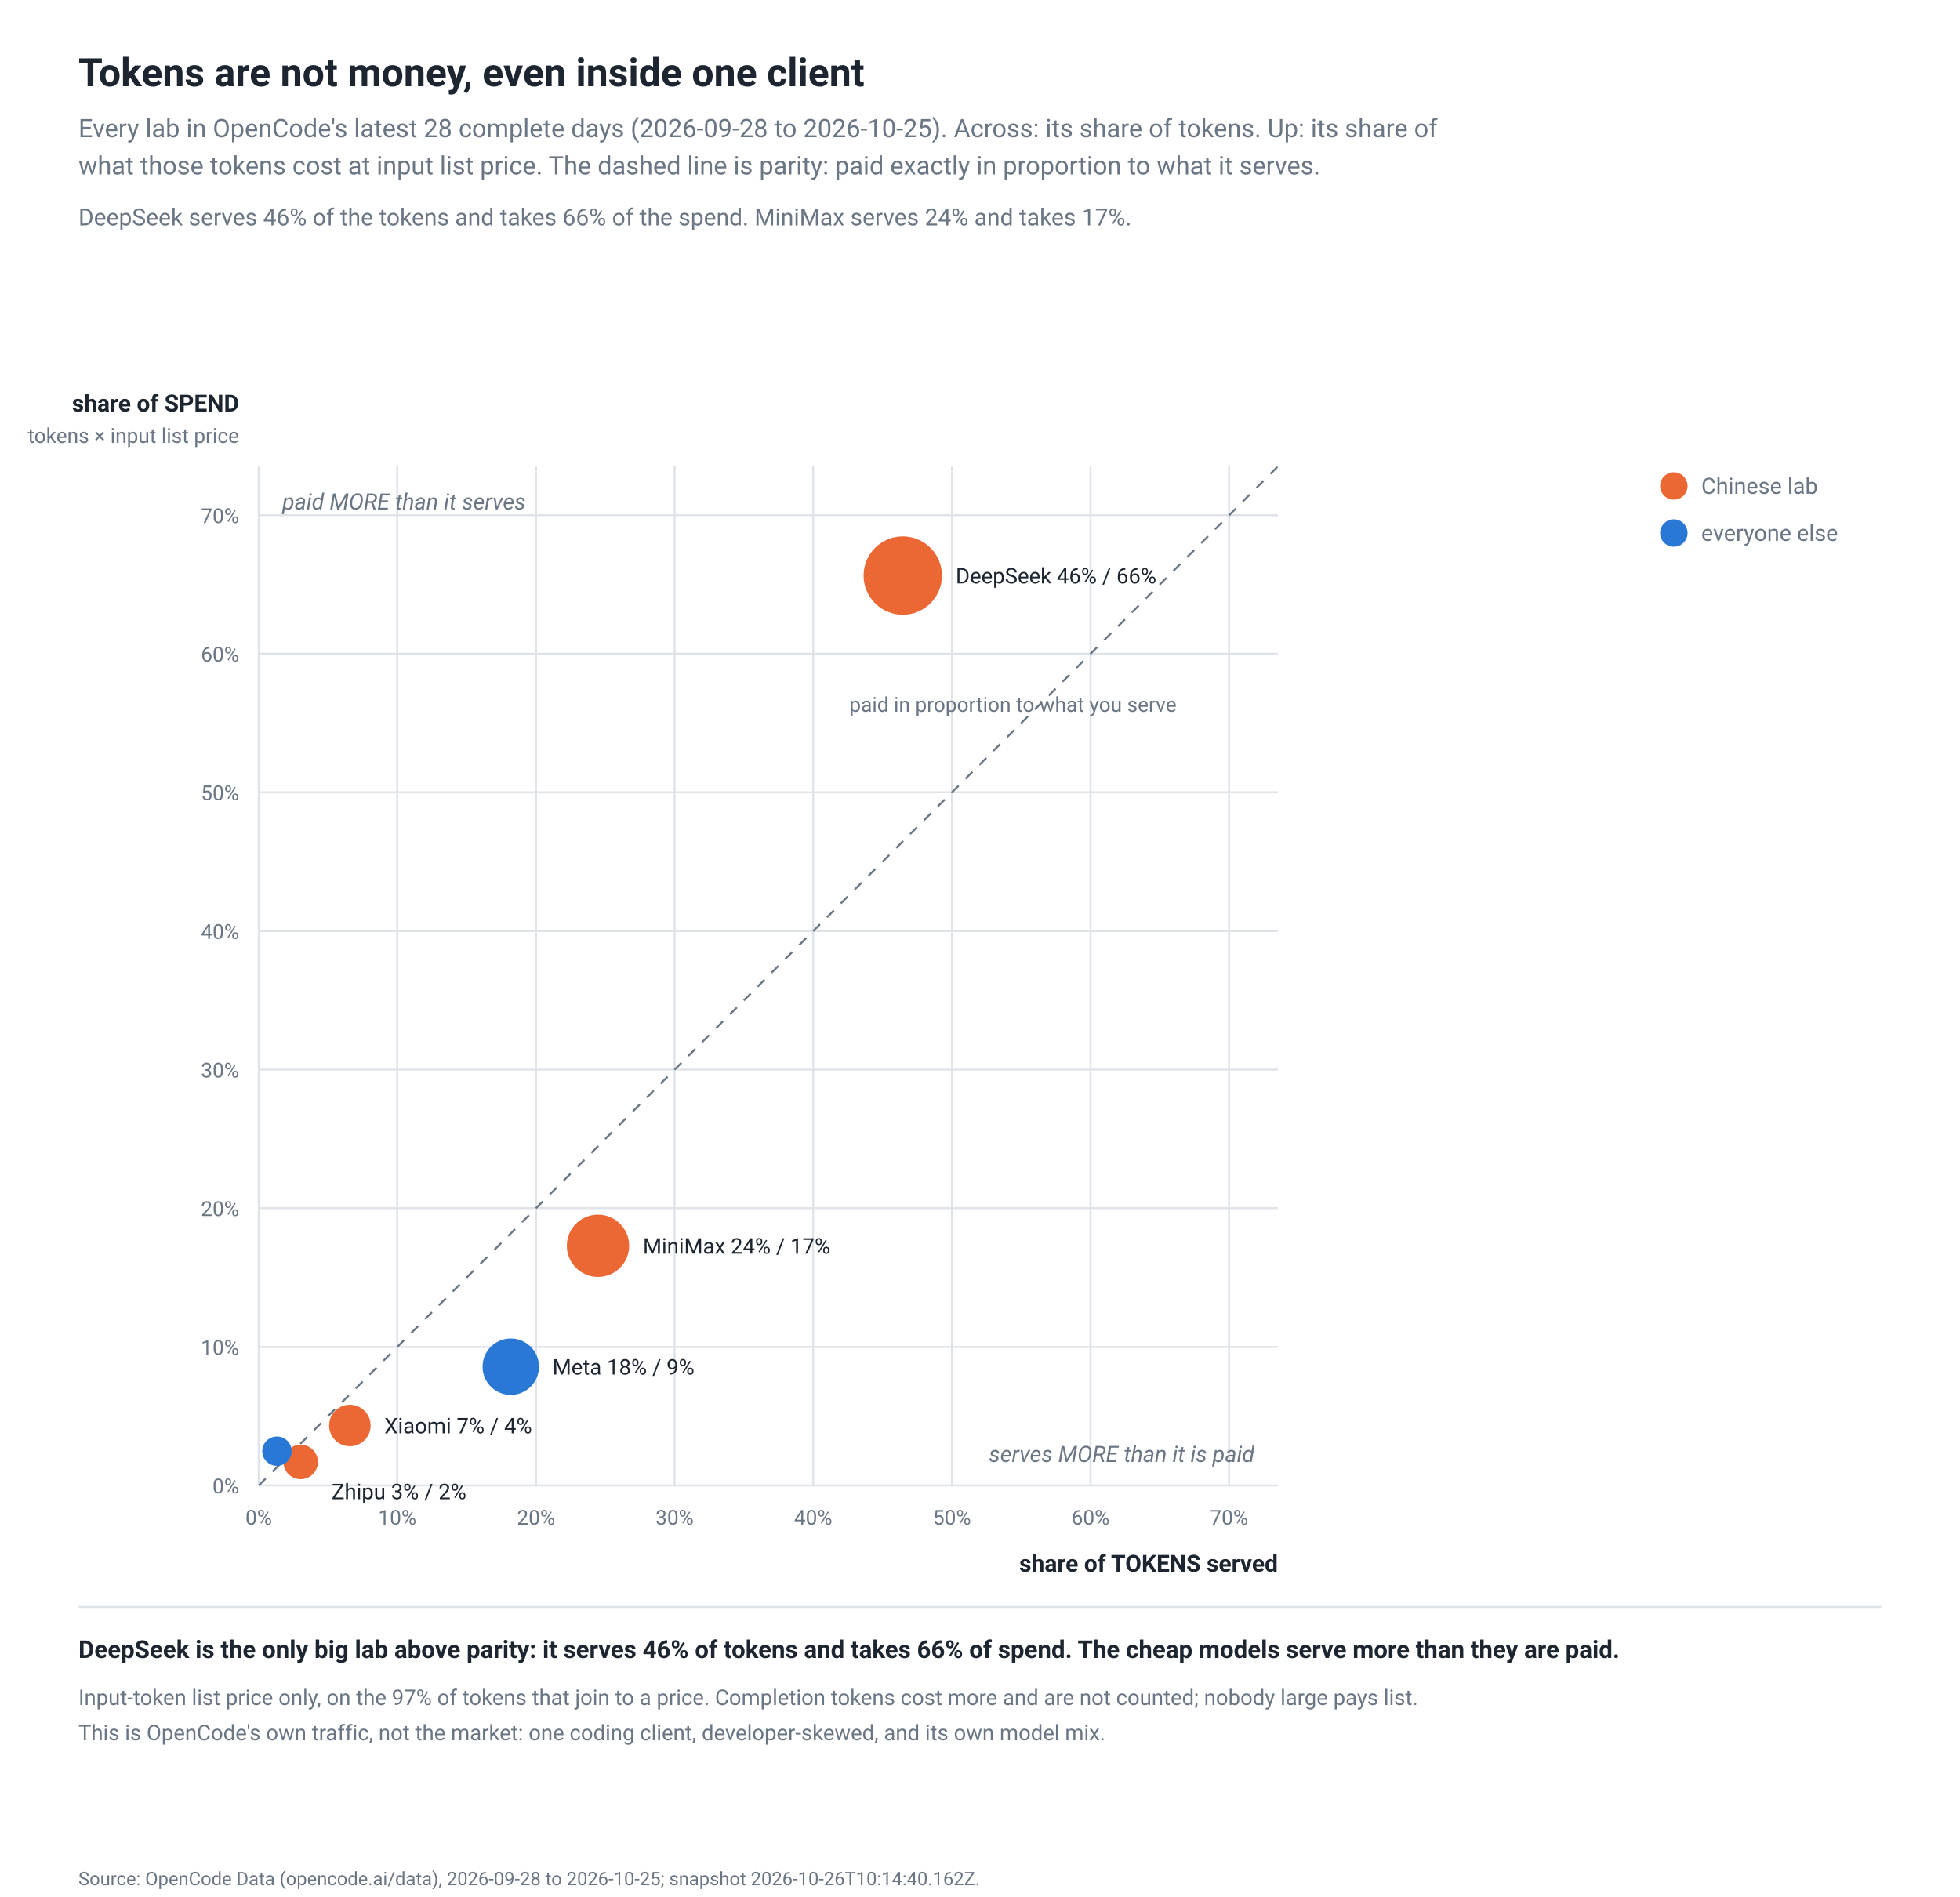
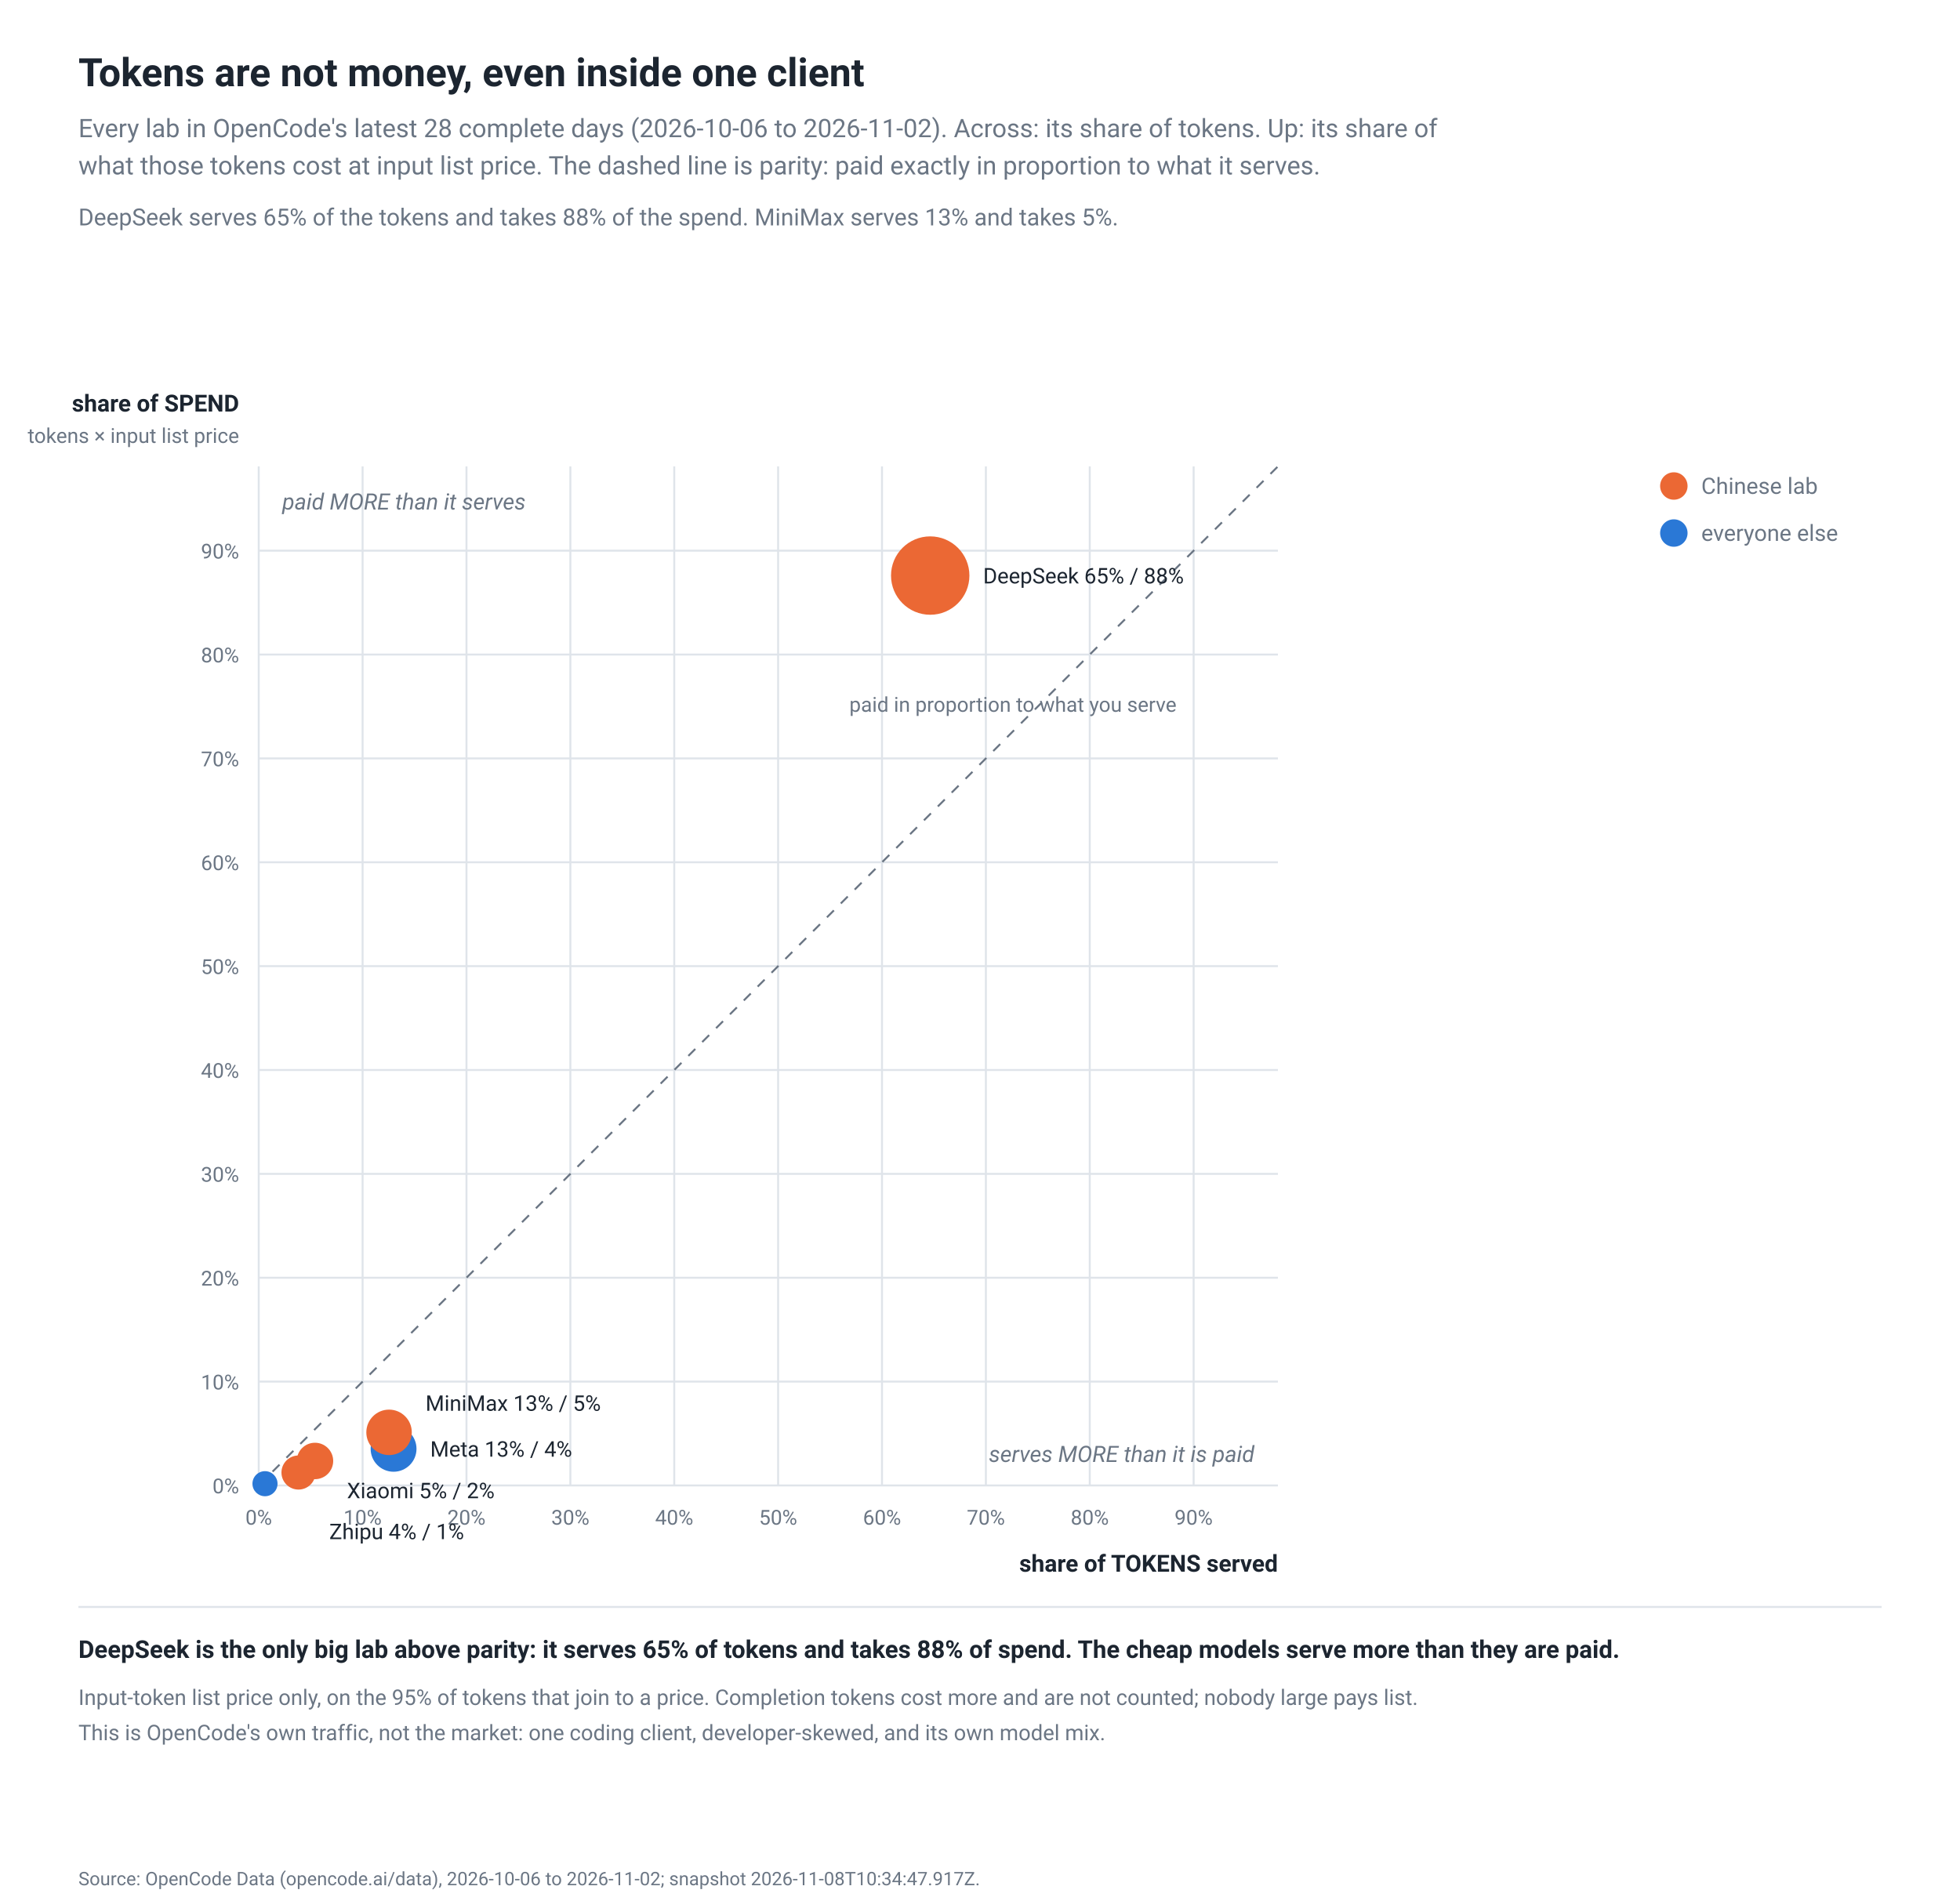
<svg xmlns="http://www.w3.org/2000/svg" width="1000" height="968" viewBox="0 0 1000 968" role="img">
  <rect width="1000" height="968" fill="#ffffff" />
  <rect x="0.0" y="0.0" width="1000.0" height="968.0" fill="#ffffff" fill-opacity="1.0" stroke="none" stroke-width="1" rx="0" />
  <text x="40.0" y="44.0" font-family="-apple-system,BlinkMacSystemFont,'Segoe UI',Roboto,Helvetica,Arial,sans-serif" font-size="20" fill="#1c2530" text-anchor="start" font-weight="600">Tokens are not money, even inside one client</text>
-   <text x="40.0" y="70.0" font-family="-apple-system,BlinkMacSystemFont,'Segoe UI',Roboto,Helvetica,Arial,sans-serif" font-size="13" fill="#6b7684" text-anchor="start" font-weight="normal">Every lab in OpenCode's latest 28 complete days (2026-09-28 to 2026-10-25). Across: its share of tokens. Up: its share of</text>
+   <text x="40.0" y="70.0" font-family="-apple-system,BlinkMacSystemFont,'Segoe UI',Roboto,Helvetica,Arial,sans-serif" font-size="13" fill="#6b7684" text-anchor="start" font-weight="normal">Every lab in OpenCode's latest 28 complete days (2026-10-06 to 2026-11-02). Across: its share of tokens. Up: its share of</text>
  <text x="40.0" y="89.0" font-family="-apple-system,BlinkMacSystemFont,'Segoe UI',Roboto,Helvetica,Arial,sans-serif" font-size="13" fill="#6b7684" text-anchor="start" font-weight="normal">what those tokens cost at input list price. The dashed line is parity: paid exactly in proportion to what it serves.</text>
-   <text x="40.0" y="115.0" font-family="-apple-system,BlinkMacSystemFont,'Segoe UI',Roboto,Helvetica,Arial,sans-serif" font-size="12" fill="#6b7684" text-anchor="start" font-weight="normal">DeepSeek serves 46% of the tokens and takes 66% of the spend. MiniMax serves 24% and takes 17%.</text>
+   <text x="40.0" y="115.0" font-family="-apple-system,BlinkMacSystemFont,'Segoe UI',Roboto,Helvetica,Arial,sans-serif" font-size="12" fill="#6b7684" text-anchor="start" font-weight="normal">DeepSeek serves 65% of the tokens and takes 88% of the spend. MiniMax serves 13% and takes 5%.</text>
  <line x1="132.0" y1="758.0" x2="652.0" y2="758.0" stroke="#dfe4ea" stroke-width="1" stroke-opacity="1.0" />
  <text x="122.0" y="762.0" font-family="-apple-system,BlinkMacSystemFont,'Segoe UI',Roboto,Helvetica,Arial,sans-serif" font-size="10.5" fill="#6b7684" text-anchor="end" font-weight="normal">0%</text>
  <line x1="132.0" y1="238.0" x2="132.0" y2="758.0" stroke="#dfe4ea" stroke-width="1" stroke-opacity="1.0" />
  <text x="132.0" y="778.0" font-family="-apple-system,BlinkMacSystemFont,'Segoe UI',Roboto,Helvetica,Arial,sans-serif" font-size="10.5" fill="#6b7684" text-anchor="middle" font-weight="normal">0%</text>
-   <line x1="132.0" y1="687.3" x2="652.0" y2="687.3" stroke="#dfe4ea" stroke-width="1" stroke-opacity="1.0" />
-   <text x="122.0" y="691.3" font-family="-apple-system,BlinkMacSystemFont,'Segoe UI',Roboto,Helvetica,Arial,sans-serif" font-size="10.5" fill="#6b7684" text-anchor="end" font-weight="normal">10%</text>
-   <line x1="202.7" y1="238.0" x2="202.7" y2="758.0" stroke="#dfe4ea" stroke-width="1" stroke-opacity="1.0" />
-   <text x="202.7" y="778.0" font-family="-apple-system,BlinkMacSystemFont,'Segoe UI',Roboto,Helvetica,Arial,sans-serif" font-size="10.5" fill="#6b7684" text-anchor="middle" font-weight="normal">10%</text>
-   <line x1="132.0" y1="616.5" x2="652.0" y2="616.5" stroke="#dfe4ea" stroke-width="1" stroke-opacity="1.0" />
-   <text x="122.0" y="620.5" font-family="-apple-system,BlinkMacSystemFont,'Segoe UI',Roboto,Helvetica,Arial,sans-serif" font-size="10.5" fill="#6b7684" text-anchor="end" font-weight="normal">20%</text>
-   <line x1="273.5" y1="238.0" x2="273.5" y2="758.0" stroke="#dfe4ea" stroke-width="1" stroke-opacity="1.0" />
-   <text x="273.5" y="778.0" font-family="-apple-system,BlinkMacSystemFont,'Segoe UI',Roboto,Helvetica,Arial,sans-serif" font-size="10.5" fill="#6b7684" text-anchor="middle" font-weight="normal">20%</text>
-   <line x1="132.0" y1="545.8" x2="652.0" y2="545.8" stroke="#dfe4ea" stroke-width="1" stroke-opacity="1.0" />
-   <text x="122.0" y="549.8" font-family="-apple-system,BlinkMacSystemFont,'Segoe UI',Roboto,Helvetica,Arial,sans-serif" font-size="10.5" fill="#6b7684" text-anchor="end" font-weight="normal">30%</text>
-   <line x1="344.2" y1="238.0" x2="344.2" y2="758.0" stroke="#dfe4ea" stroke-width="1" stroke-opacity="1.0" />
-   <text x="344.2" y="778.0" font-family="-apple-system,BlinkMacSystemFont,'Segoe UI',Roboto,Helvetica,Arial,sans-serif" font-size="10.5" fill="#6b7684" text-anchor="middle" font-weight="normal">30%</text>
-   <line x1="132.0" y1="475.1" x2="652.0" y2="475.1" stroke="#dfe4ea" stroke-width="1" stroke-opacity="1.0" />
-   <text x="122.0" y="479.1" font-family="-apple-system,BlinkMacSystemFont,'Segoe UI',Roboto,Helvetica,Arial,sans-serif" font-size="10.5" fill="#6b7684" text-anchor="end" font-weight="normal">40%</text>
-   <line x1="414.9" y1="238.0" x2="414.9" y2="758.0" stroke="#dfe4ea" stroke-width="1" stroke-opacity="1.0" />
-   <text x="414.9" y="778.0" font-family="-apple-system,BlinkMacSystemFont,'Segoe UI',Roboto,Helvetica,Arial,sans-serif" font-size="10.5" fill="#6b7684" text-anchor="middle" font-weight="normal">40%</text>
-   <line x1="132.0" y1="404.3" x2="652.0" y2="404.3" stroke="#dfe4ea" stroke-width="1" stroke-opacity="1.0" />
-   <text x="122.0" y="408.3" font-family="-apple-system,BlinkMacSystemFont,'Segoe UI',Roboto,Helvetica,Arial,sans-serif" font-size="10.5" fill="#6b7684" text-anchor="end" font-weight="normal">50%</text>
-   <line x1="485.7" y1="238.0" x2="485.7" y2="758.0" stroke="#dfe4ea" stroke-width="1" stroke-opacity="1.0" />
-   <text x="485.7" y="778.0" font-family="-apple-system,BlinkMacSystemFont,'Segoe UI',Roboto,Helvetica,Arial,sans-serif" font-size="10.5" fill="#6b7684" text-anchor="middle" font-weight="normal">50%</text>
-   <line x1="132.0" y1="333.6" x2="652.0" y2="333.6" stroke="#dfe4ea" stroke-width="1" stroke-opacity="1.0" />
-   <text x="122.0" y="337.6" font-family="-apple-system,BlinkMacSystemFont,'Segoe UI',Roboto,Helvetica,Arial,sans-serif" font-size="10.5" fill="#6b7684" text-anchor="end" font-weight="normal">60%</text>
-   <line x1="556.4" y1="238.0" x2="556.4" y2="758.0" stroke="#dfe4ea" stroke-width="1" stroke-opacity="1.0" />
-   <text x="556.4" y="778.0" font-family="-apple-system,BlinkMacSystemFont,'Segoe UI',Roboto,Helvetica,Arial,sans-serif" font-size="10.5" fill="#6b7684" text-anchor="middle" font-weight="normal">60%</text>
-   <line x1="132.0" y1="262.9" x2="652.0" y2="262.9" stroke="#dfe4ea" stroke-width="1" stroke-opacity="1.0" />
-   <text x="122.0" y="266.9" font-family="-apple-system,BlinkMacSystemFont,'Segoe UI',Roboto,Helvetica,Arial,sans-serif" font-size="10.5" fill="#6b7684" text-anchor="end" font-weight="normal">70%</text>
-   <line x1="627.1" y1="238.0" x2="627.1" y2="758.0" stroke="#dfe4ea" stroke-width="1" stroke-opacity="1.0" />
-   <text x="627.1" y="778.0" font-family="-apple-system,BlinkMacSystemFont,'Segoe UI',Roboto,Helvetica,Arial,sans-serif" font-size="10.5" fill="#6b7684" text-anchor="middle" font-weight="normal">70%</text>
+   <line x1="132.0" y1="705.0" x2="652.0" y2="705.0" stroke="#dfe4ea" stroke-width="1" stroke-opacity="1.0" />
+   <text x="122.0" y="709.0" font-family="-apple-system,BlinkMacSystemFont,'Segoe UI',Roboto,Helvetica,Arial,sans-serif" font-size="10.5" fill="#6b7684" text-anchor="end" font-weight="normal">10%</text>
+   <line x1="185.0" y1="238.0" x2="185.0" y2="758.0" stroke="#dfe4ea" stroke-width="1" stroke-opacity="1.0" />
+   <text x="185.0" y="778.0" font-family="-apple-system,BlinkMacSystemFont,'Segoe UI',Roboto,Helvetica,Arial,sans-serif" font-size="10.5" fill="#6b7684" text-anchor="middle" font-weight="normal">10%</text>
+   <line x1="132.0" y1="652.0" x2="652.0" y2="652.0" stroke="#dfe4ea" stroke-width="1" stroke-opacity="1.0" />
+   <text x="122.0" y="656.0" font-family="-apple-system,BlinkMacSystemFont,'Segoe UI',Roboto,Helvetica,Arial,sans-serif" font-size="10.5" fill="#6b7684" text-anchor="end" font-weight="normal">20%</text>
+   <line x1="238.0" y1="238.0" x2="238.0" y2="758.0" stroke="#dfe4ea" stroke-width="1" stroke-opacity="1.0" />
+   <text x="238.0" y="778.0" font-family="-apple-system,BlinkMacSystemFont,'Segoe UI',Roboto,Helvetica,Arial,sans-serif" font-size="10.5" fill="#6b7684" text-anchor="middle" font-weight="normal">20%</text>
+   <line x1="132.0" y1="599.0" x2="652.0" y2="599.0" stroke="#dfe4ea" stroke-width="1" stroke-opacity="1.0" />
+   <text x="122.0" y="603.0" font-family="-apple-system,BlinkMacSystemFont,'Segoe UI',Roboto,Helvetica,Arial,sans-serif" font-size="10.5" fill="#6b7684" text-anchor="end" font-weight="normal">30%</text>
+   <line x1="291.0" y1="238.0" x2="291.0" y2="758.0" stroke="#dfe4ea" stroke-width="1" stroke-opacity="1.0" />
+   <text x="291.0" y="778.0" font-family="-apple-system,BlinkMacSystemFont,'Segoe UI',Roboto,Helvetica,Arial,sans-serif" font-size="10.5" fill="#6b7684" text-anchor="middle" font-weight="normal">30%</text>
+   <line x1="132.0" y1="546.0" x2="652.0" y2="546.0" stroke="#dfe4ea" stroke-width="1" stroke-opacity="1.0" />
+   <text x="122.0" y="550.0" font-family="-apple-system,BlinkMacSystemFont,'Segoe UI',Roboto,Helvetica,Arial,sans-serif" font-size="10.5" fill="#6b7684" text-anchor="end" font-weight="normal">40%</text>
+   <line x1="344.0" y1="238.0" x2="344.0" y2="758.0" stroke="#dfe4ea" stroke-width="1" stroke-opacity="1.0" />
+   <text x="344.0" y="778.0" font-family="-apple-system,BlinkMacSystemFont,'Segoe UI',Roboto,Helvetica,Arial,sans-serif" font-size="10.5" fill="#6b7684" text-anchor="middle" font-weight="normal">40%</text>
+   <line x1="132.0" y1="493.0" x2="652.0" y2="493.0" stroke="#dfe4ea" stroke-width="1" stroke-opacity="1.0" />
+   <text x="122.0" y="497.0" font-family="-apple-system,BlinkMacSystemFont,'Segoe UI',Roboto,Helvetica,Arial,sans-serif" font-size="10.5" fill="#6b7684" text-anchor="end" font-weight="normal">50%</text>
+   <line x1="397.0" y1="238.0" x2="397.0" y2="758.0" stroke="#dfe4ea" stroke-width="1" stroke-opacity="1.0" />
+   <text x="397.0" y="778.0" font-family="-apple-system,BlinkMacSystemFont,'Segoe UI',Roboto,Helvetica,Arial,sans-serif" font-size="10.5" fill="#6b7684" text-anchor="middle" font-weight="normal">50%</text>
+   <line x1="132.0" y1="440.0" x2="652.0" y2="440.0" stroke="#dfe4ea" stroke-width="1" stroke-opacity="1.0" />
+   <text x="122.0" y="444.0" font-family="-apple-system,BlinkMacSystemFont,'Segoe UI',Roboto,Helvetica,Arial,sans-serif" font-size="10.5" fill="#6b7684" text-anchor="end" font-weight="normal">60%</text>
+   <line x1="450.0" y1="238.0" x2="450.0" y2="758.0" stroke="#dfe4ea" stroke-width="1" stroke-opacity="1.0" />
+   <text x="450.0" y="778.0" font-family="-apple-system,BlinkMacSystemFont,'Segoe UI',Roboto,Helvetica,Arial,sans-serif" font-size="10.5" fill="#6b7684" text-anchor="middle" font-weight="normal">60%</text>
+   <line x1="132.0" y1="387.0" x2="652.0" y2="387.0" stroke="#dfe4ea" stroke-width="1" stroke-opacity="1.0" />
+   <text x="122.0" y="391.0" font-family="-apple-system,BlinkMacSystemFont,'Segoe UI',Roboto,Helvetica,Arial,sans-serif" font-size="10.5" fill="#6b7684" text-anchor="end" font-weight="normal">70%</text>
+   <line x1="503.0" y1="238.0" x2="503.0" y2="758.0" stroke="#dfe4ea" stroke-width="1" stroke-opacity="1.0" />
+   <text x="503.0" y="778.0" font-family="-apple-system,BlinkMacSystemFont,'Segoe UI',Roboto,Helvetica,Arial,sans-serif" font-size="10.5" fill="#6b7684" text-anchor="middle" font-weight="normal">70%</text>
+   <line x1="132.0" y1="334.0" x2="652.0" y2="334.0" stroke="#dfe4ea" stroke-width="1" stroke-opacity="1.0" />
+   <text x="122.0" y="338.0" font-family="-apple-system,BlinkMacSystemFont,'Segoe UI',Roboto,Helvetica,Arial,sans-serif" font-size="10.5" fill="#6b7684" text-anchor="end" font-weight="normal">80%</text>
+   <line x1="556.0" y1="238.0" x2="556.0" y2="758.0" stroke="#dfe4ea" stroke-width="1" stroke-opacity="1.0" />
+   <text x="556.0" y="778.0" font-family="-apple-system,BlinkMacSystemFont,'Segoe UI',Roboto,Helvetica,Arial,sans-serif" font-size="10.5" fill="#6b7684" text-anchor="middle" font-weight="normal">80%</text>
+   <line x1="132.0" y1="281.0" x2="652.0" y2="281.0" stroke="#dfe4ea" stroke-width="1" stroke-opacity="1.0" />
+   <text x="122.0" y="285.0" font-family="-apple-system,BlinkMacSystemFont,'Segoe UI',Roboto,Helvetica,Arial,sans-serif" font-size="10.5" fill="#6b7684" text-anchor="end" font-weight="normal">90%</text>
+   <line x1="609.0" y1="238.0" x2="609.0" y2="758.0" stroke="#dfe4ea" stroke-width="1" stroke-opacity="1.0" />
+   <text x="609.0" y="778.0" font-family="-apple-system,BlinkMacSystemFont,'Segoe UI',Roboto,Helvetica,Arial,sans-serif" font-size="10.5" fill="#6b7684" text-anchor="middle" font-weight="normal">90%</text>
  <text x="122.0" y="210.0" font-family="-apple-system,BlinkMacSystemFont,'Segoe UI',Roboto,Helvetica,Arial,sans-serif" font-size="12" fill="#1c2530" text-anchor="end" font-weight="600">share of SPEND</text>
  <text x="122.0" y="226.0" font-family="-apple-system,BlinkMacSystemFont,'Segoe UI',Roboto,Helvetica,Arial,sans-serif" font-size="10.5" fill="#6b7684" text-anchor="end" font-weight="normal">tokens × input list price</text>
  <text x="652.0" y="802.0" font-family="-apple-system,BlinkMacSystemFont,'Segoe UI',Roboto,Helvetica,Arial,sans-serif" font-size="12" fill="#1c2530" text-anchor="end" font-weight="600">share of TOKENS served</text>
  <line x1="132.0" y1="758.0" x2="652.0" y2="238.0" stroke="#6b7684" stroke-width="1" stroke-opacity="1.0" stroke-dasharray="5 5" />
  <text x="516.8" y="363.2" font-family="-apple-system,BlinkMacSystemFont,'Segoe UI',Roboto,Helvetica,Arial,sans-serif" font-size="10.5" fill="#6b7684" text-anchor="middle" font-weight="normal">paid in proportion to what you serve</text>
  <text x="144.0" y="260.0" font-family="-apple-system,BlinkMacSystemFont,'Segoe UI',Roboto,Helvetica,Arial,sans-serif" font-size="11.5" fill="#6b7684" text-anchor="start" font-weight="normal" font-style="italic">paid MORE than it serves</text>
  <text x="640.0" y="746.0" font-family="-apple-system,BlinkMacSystemFont,'Segoe UI',Roboto,Helvetica,Arial,sans-serif" font-size="11.5" fill="#6b7684" text-anchor="end" font-weight="normal" font-style="italic">serves MORE than it is paid</text>
-   <circle cx="460.6" cy="293.7" r="20.0" fill="#eb6834" fill-opacity="1.0" stroke="none" stroke-width="1" />
-   <circle cx="305.1" cy="635.7" r="15.9" fill="#eb6834" fill-opacity="1.0" stroke="none" stroke-width="1" />
-   <circle cx="260.6" cy="697.4" r="14.4" fill="#2a78d6" fill-opacity="1.0" stroke="none" stroke-width="1" />
-   <circle cx="178.5" cy="727.4" r="10.6" fill="#eb6834" fill-opacity="1.0" stroke="none" stroke-width="1" />
-   <circle cx="153.4" cy="746.0" r="8.8" fill="#eb6834" fill-opacity="1.0" stroke="none" stroke-width="1" />
-   <circle cx="141.3" cy="740.5" r="7.5" fill="#2a78d6" fill-opacity="1.0" stroke="none" stroke-width="1" />
-   <text x="487.6" y="297.7" font-family="-apple-system,BlinkMacSystemFont,'Segoe UI',Roboto,Helvetica,Arial,sans-serif" font-size="11" fill="#1c2530" text-anchor="start" font-weight="normal">DeepSeek  46% / 66%</text>
-   <text x="328.0" y="639.7" font-family="-apple-system,BlinkMacSystemFont,'Segoe UI',Roboto,Helvetica,Arial,sans-serif" font-size="11" fill="#1c2530" text-anchor="start" font-weight="normal">MiniMax  24% / 17%</text>
-   <text x="281.9" y="701.4" font-family="-apple-system,BlinkMacSystemFont,'Segoe UI',Roboto,Helvetica,Arial,sans-serif" font-size="11" fill="#1c2530" text-anchor="start" font-weight="normal">Meta  18% / 9%</text>
-   <text x="196.1" y="731.4" font-family="-apple-system,BlinkMacSystemFont,'Segoe UI',Roboto,Helvetica,Arial,sans-serif" font-size="11" fill="#1c2530" text-anchor="start" font-weight="normal">Xiaomi  7% / 4%</text>
-   <text x="169.2" y="765.0" font-family="-apple-system,BlinkMacSystemFont,'Segoe UI',Roboto,Helvetica,Arial,sans-serif" font-size="11" fill="#1c2530" text-anchor="start" font-weight="normal">Zhipu  3% / 2%</text>
+   <circle cx="474.6" cy="293.7" r="20.0" fill="#eb6834" fill-opacity="1.0" stroke="none" stroke-width="1" />
+   <circle cx="200.8" cy="739.3" r="11.7" fill="#2a78d6" fill-opacity="1.0" stroke="none" stroke-width="1" />
+   <circle cx="198.5" cy="730.9" r="11.6" fill="#eb6834" fill-opacity="1.0" stroke="none" stroke-width="1" />
+   <circle cx="160.7" cy="745.5" r="9.3" fill="#eb6834" fill-opacity="1.0" stroke="none" stroke-width="1" />
+   <circle cx="152.3" cy="751.4" r="8.7" fill="#eb6834" fill-opacity="1.0" stroke="none" stroke-width="1" />
+   <circle cx="135.2" cy="757.1" r="6.4" fill="#2a78d6" fill-opacity="1.0" stroke="none" stroke-width="1" />
+   <text x="501.6" y="297.7" font-family="-apple-system,BlinkMacSystemFont,'Segoe UI',Roboto,Helvetica,Arial,sans-serif" font-size="11" fill="#1c2530" text-anchor="start" font-weight="normal">DeepSeek  65% / 88%</text>
+   <text x="219.5" y="743.3" font-family="-apple-system,BlinkMacSystemFont,'Segoe UI',Roboto,Helvetica,Arial,sans-serif" font-size="11" fill="#1c2530" text-anchor="start" font-weight="normal">Meta  13% / 4%</text>
+   <text x="217.1" y="719.9" font-family="-apple-system,BlinkMacSystemFont,'Segoe UI',Roboto,Helvetica,Arial,sans-serif" font-size="11" fill="#1c2530" text-anchor="start" font-weight="normal">MiniMax  13% / 5%</text>
+   <text x="177.0" y="764.5" font-family="-apple-system,BlinkMacSystemFont,'Segoe UI',Roboto,Helvetica,Arial,sans-serif" font-size="11" fill="#1c2530" text-anchor="start" font-weight="normal">Xiaomi  5% / 2%</text>
+   <text x="168.0" y="785.4" font-family="-apple-system,BlinkMacSystemFont,'Segoe UI',Roboto,Helvetica,Arial,sans-serif" font-size="11" fill="#1c2530" text-anchor="start" font-weight="normal">Zhipu  4% / 1%</text>
  <circle cx="854.0" cy="248.0" r="7.0" fill="#eb6834" fill-opacity="1.0" stroke="none" stroke-width="1" />
  <text x="868.0" y="252.0" font-family="-apple-system,BlinkMacSystemFont,'Segoe UI',Roboto,Helvetica,Arial,sans-serif" font-size="11.5" fill="#6b7684" text-anchor="start" font-weight="normal">Chinese lab</text>
  <circle cx="854.0" cy="272.0" r="7.0" fill="#2a78d6" fill-opacity="1.0" stroke="none" stroke-width="1" />
  <text x="868.0" y="276.0" font-family="-apple-system,BlinkMacSystemFont,'Segoe UI',Roboto,Helvetica,Arial,sans-serif" font-size="11.5" fill="#6b7684" text-anchor="start" font-weight="normal">everyone else</text>
  <line x1="40.0" y1="820.0" x2="960.0" y2="820.0" stroke="#dfe4ea" stroke-width="1" stroke-opacity="1.0" />
-   <text x="40.0" y="846.0" font-family="-apple-system,BlinkMacSystemFont,'Segoe UI',Roboto,Helvetica,Arial,sans-serif" font-size="12.5" fill="#1c2530" text-anchor="start" font-weight="600">DeepSeek is the only big lab above parity: it serves 46% of tokens and takes 66% of spend. The cheap models serve more than they are paid.</text>
-   <text x="40.0" y="870.0" font-family="-apple-system,BlinkMacSystemFont,'Segoe UI',Roboto,Helvetica,Arial,sans-serif" font-size="11" fill="#6b7684" text-anchor="start" font-weight="normal">Input-token list price only, on the 97% of tokens that join to a price. Completion tokens cost more and are not counted; nobody large pays list.</text>
+   <text x="40.0" y="846.0" font-family="-apple-system,BlinkMacSystemFont,'Segoe UI',Roboto,Helvetica,Arial,sans-serif" font-size="12.5" fill="#1c2530" text-anchor="start" font-weight="600">DeepSeek is the only big lab above parity: it serves 65% of tokens and takes 88% of spend. The cheap models serve more than they are paid.</text>
+   <text x="40.0" y="870.0" font-family="-apple-system,BlinkMacSystemFont,'Segoe UI',Roboto,Helvetica,Arial,sans-serif" font-size="11" fill="#6b7684" text-anchor="start" font-weight="normal">Input-token list price only, on the 95% of tokens that join to a price. Completion tokens cost more and are not counted; nobody large pays list.</text>
  <text x="40.0" y="888.0" font-family="-apple-system,BlinkMacSystemFont,'Segoe UI',Roboto,Helvetica,Arial,sans-serif" font-size="11" fill="#6b7684" text-anchor="start" font-weight="normal">This is OpenCode's own traffic, not the market: one coding client, developer-skewed, and its own model mix.</text>
-   <text x="40.0" y="962.0" font-family="-apple-system,BlinkMacSystemFont,'Segoe UI',Roboto,Helvetica,Arial,sans-serif" font-size="9.5" fill="#6b7684" text-anchor="start" font-weight="normal">Source: OpenCode Data (opencode.ai/data), 2026-09-28 to 2026-10-25; snapshot 2026-10-26T10:14:40.162Z.</text>
+   <text x="40.0" y="962.0" font-family="-apple-system,BlinkMacSystemFont,'Segoe UI',Roboto,Helvetica,Arial,sans-serif" font-size="9.5" fill="#6b7684" text-anchor="start" font-weight="normal">Source: OpenCode Data (opencode.ai/data), 2026-10-06 to 2026-11-02; snapshot 2026-11-08T10:34:47.917Z.</text>
</svg>
